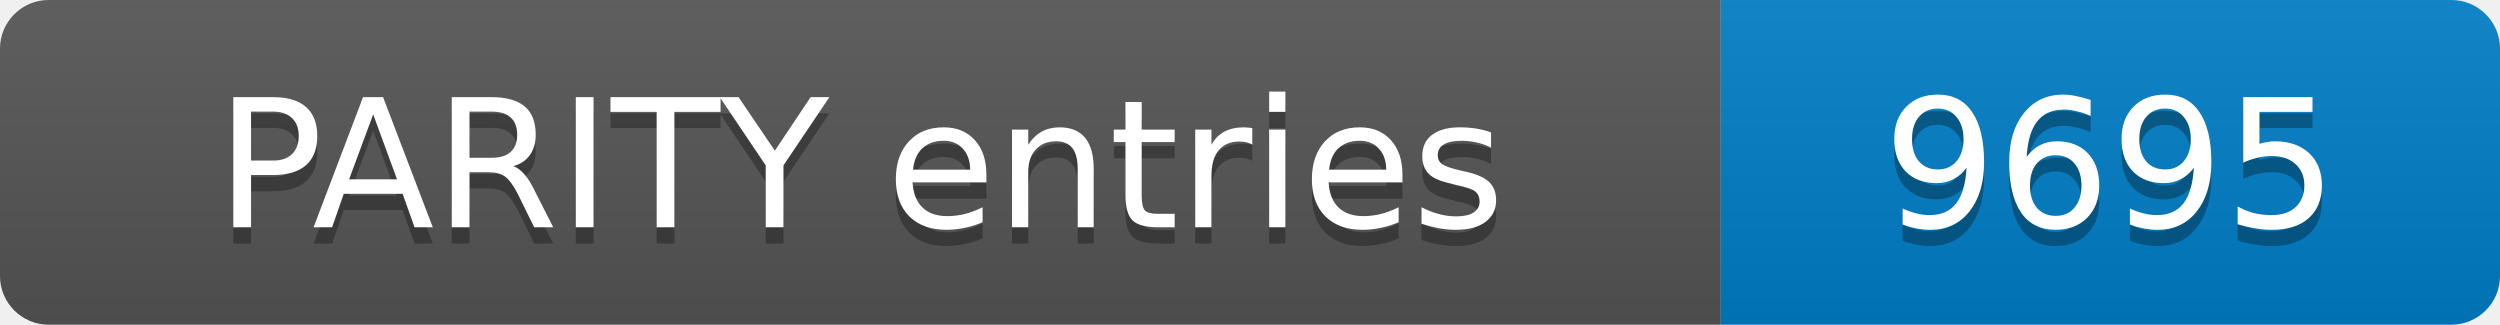
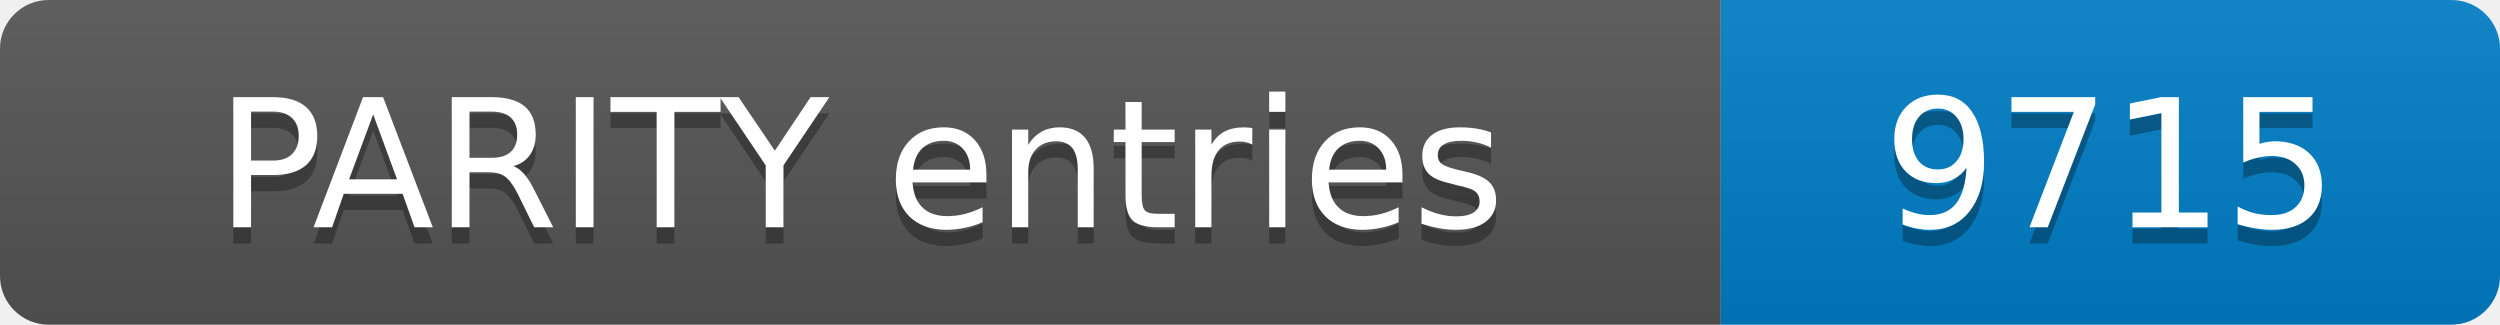
- <svg xmlns="http://www.w3.org/2000/svg" width="154" height="20" role="img" aria-label="PARITY entries: 9695">
+ <svg xmlns="http://www.w3.org/2000/svg" width="154" height="20" role="img" aria-label="PARITY entries: 9715">
  <linearGradient id="s" x2="0" y2="100%">
    <stop offset="0" stop-color="#bbb" stop-opacity=".1" />
    <stop offset="1" stop-opacity=".1" />
  </linearGradient>
  <clipPath id="r">
    <rect width="154" height="20" rx="3" fill="#fff" />
  </clipPath>
  <g clip-path="url(#r)">
    <rect width="106" height="20" fill="#555" />
    <rect x="106" width="48" height="20" fill="#007ec6" />
    <rect width="154" height="20" fill="url(#s)" />
  </g>
  <g fill="#fff" text-anchor="middle" font-family="Verdana,Geneva,DejaVu Sans,sans-serif" font-size="11">
    <text x="53.0" y="15" fill="#010101" fill-opacity=".3">PARITY entries</text>
    <text x="53.0" y="14">PARITY entries</text>
-     <text x="130.0" y="15" fill="#010101" fill-opacity=".3">9695</text>
-     <text x="130.0" y="14">9695</text>
+     <text x="130.0" y="15" fill="#010101" fill-opacity=".3">9715</text>
+     <text x="130.0" y="14">9715</text>
  </g>
</svg>
